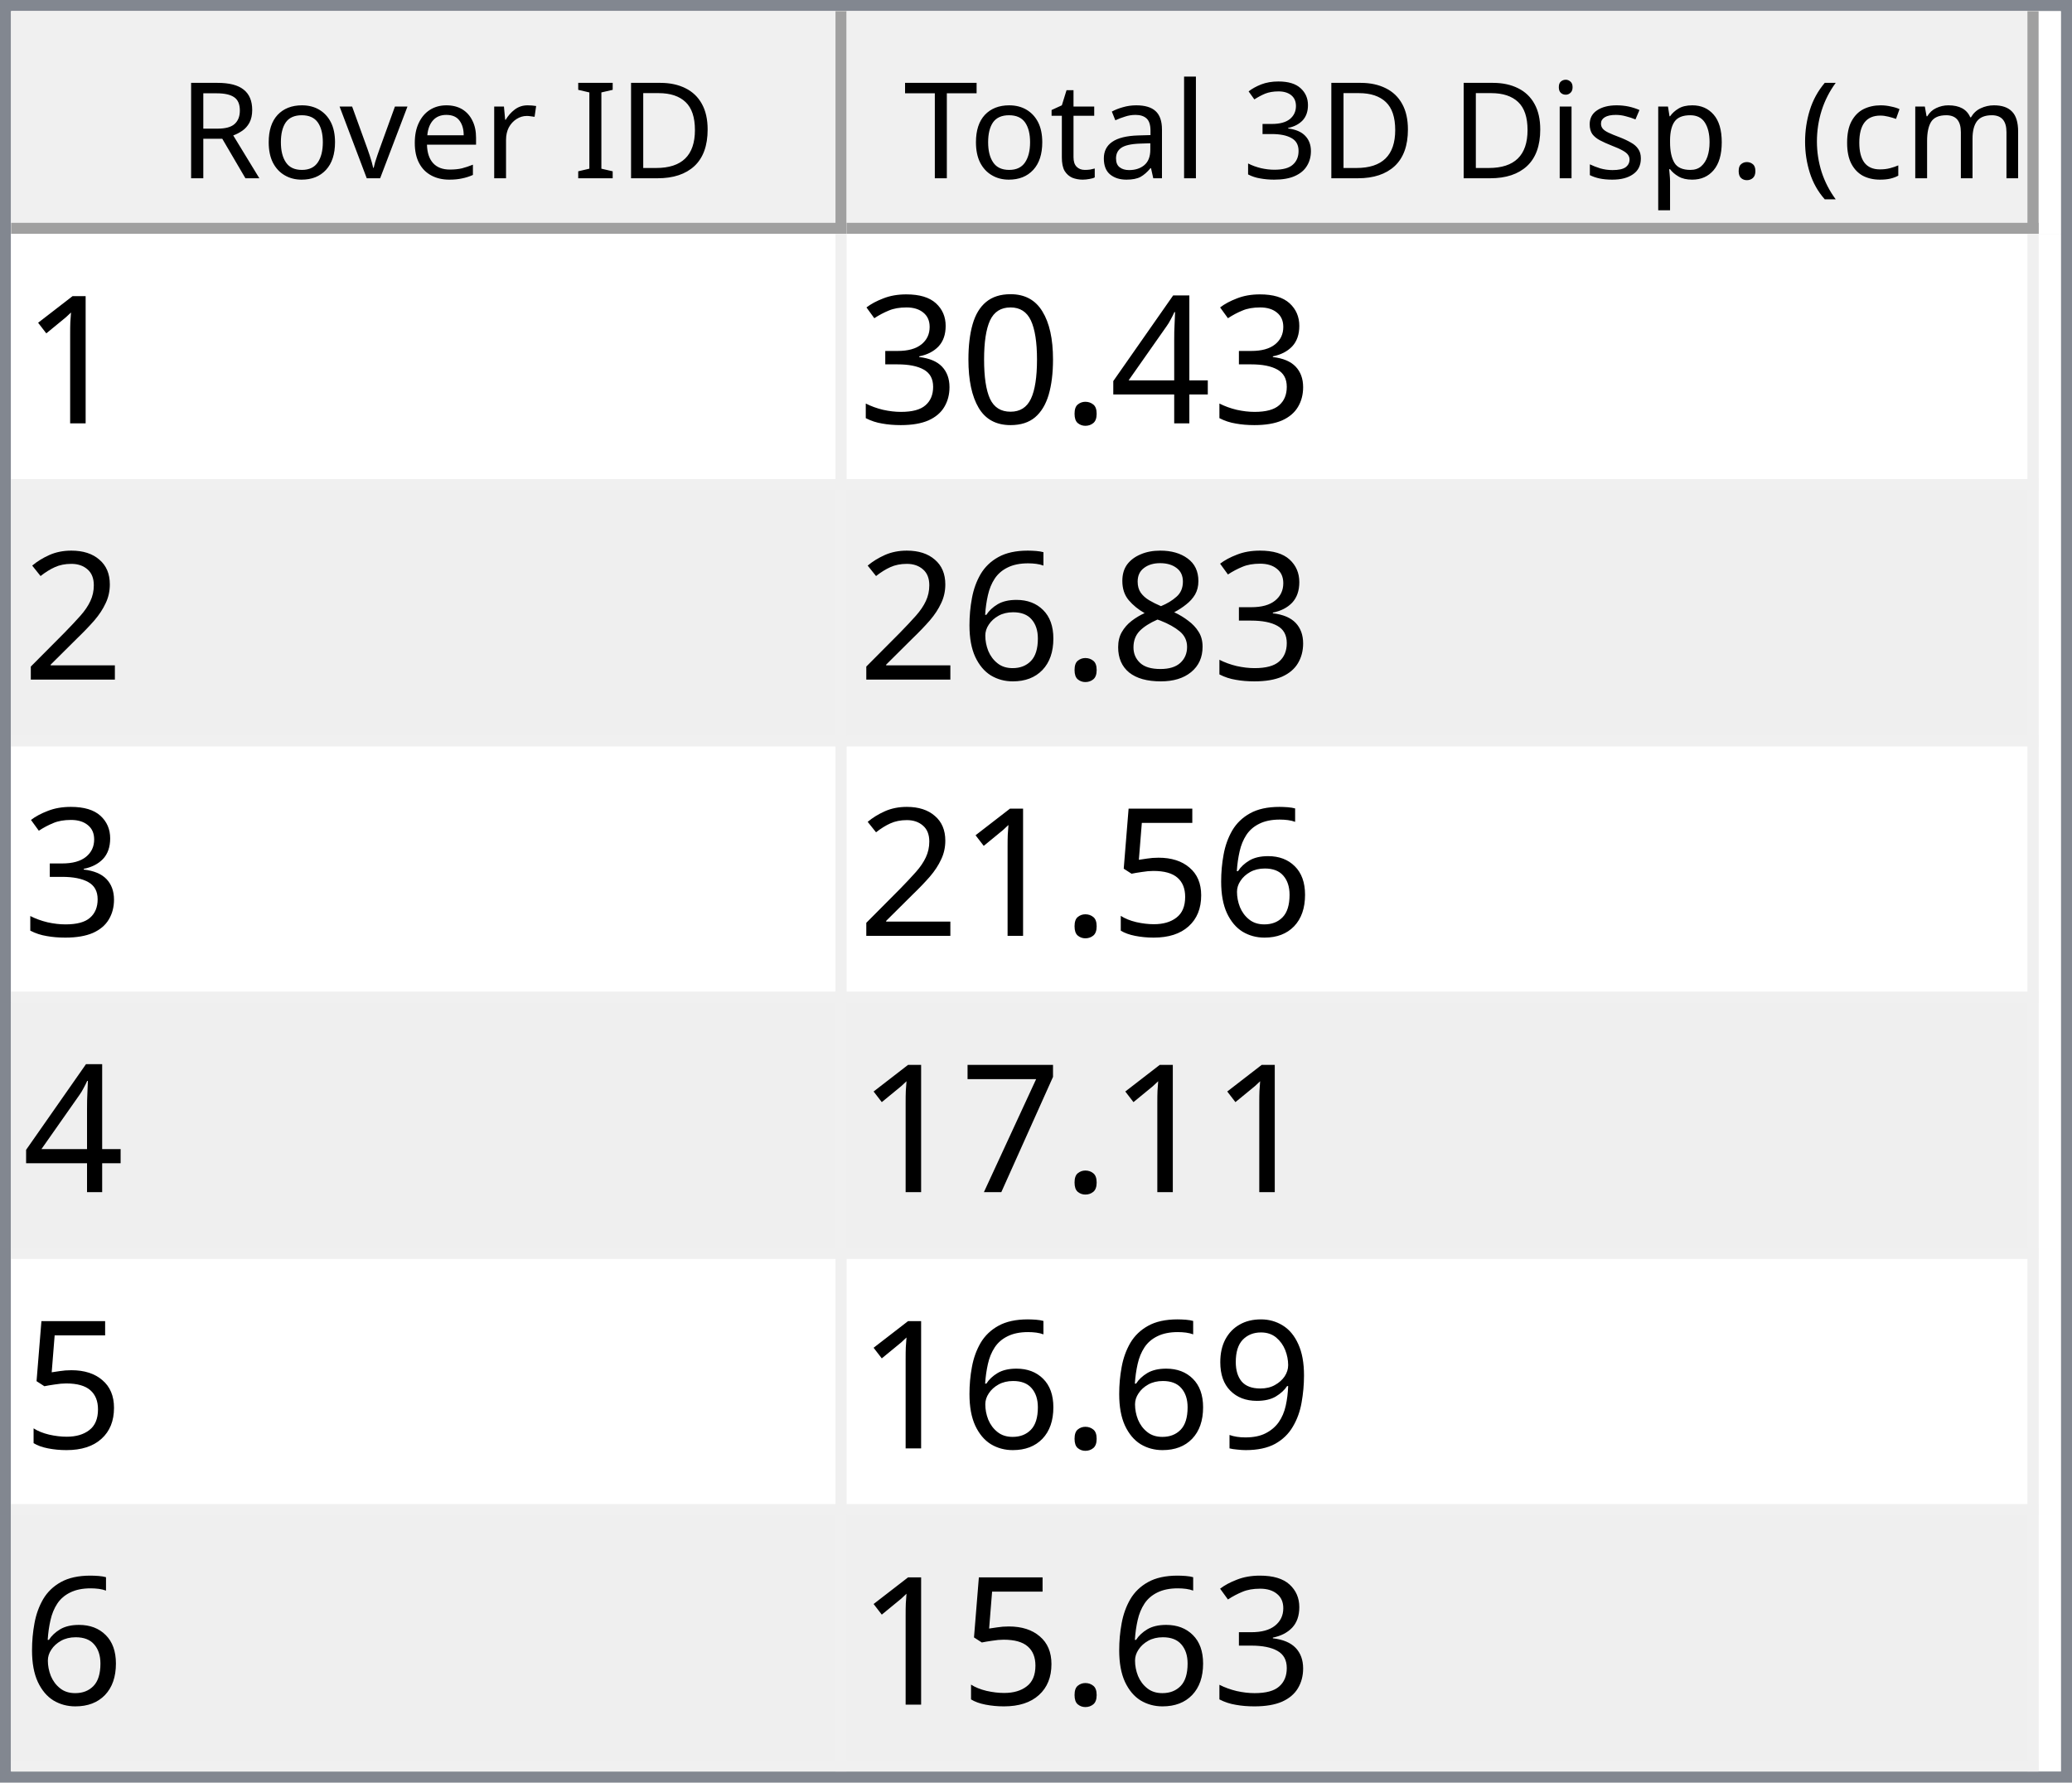
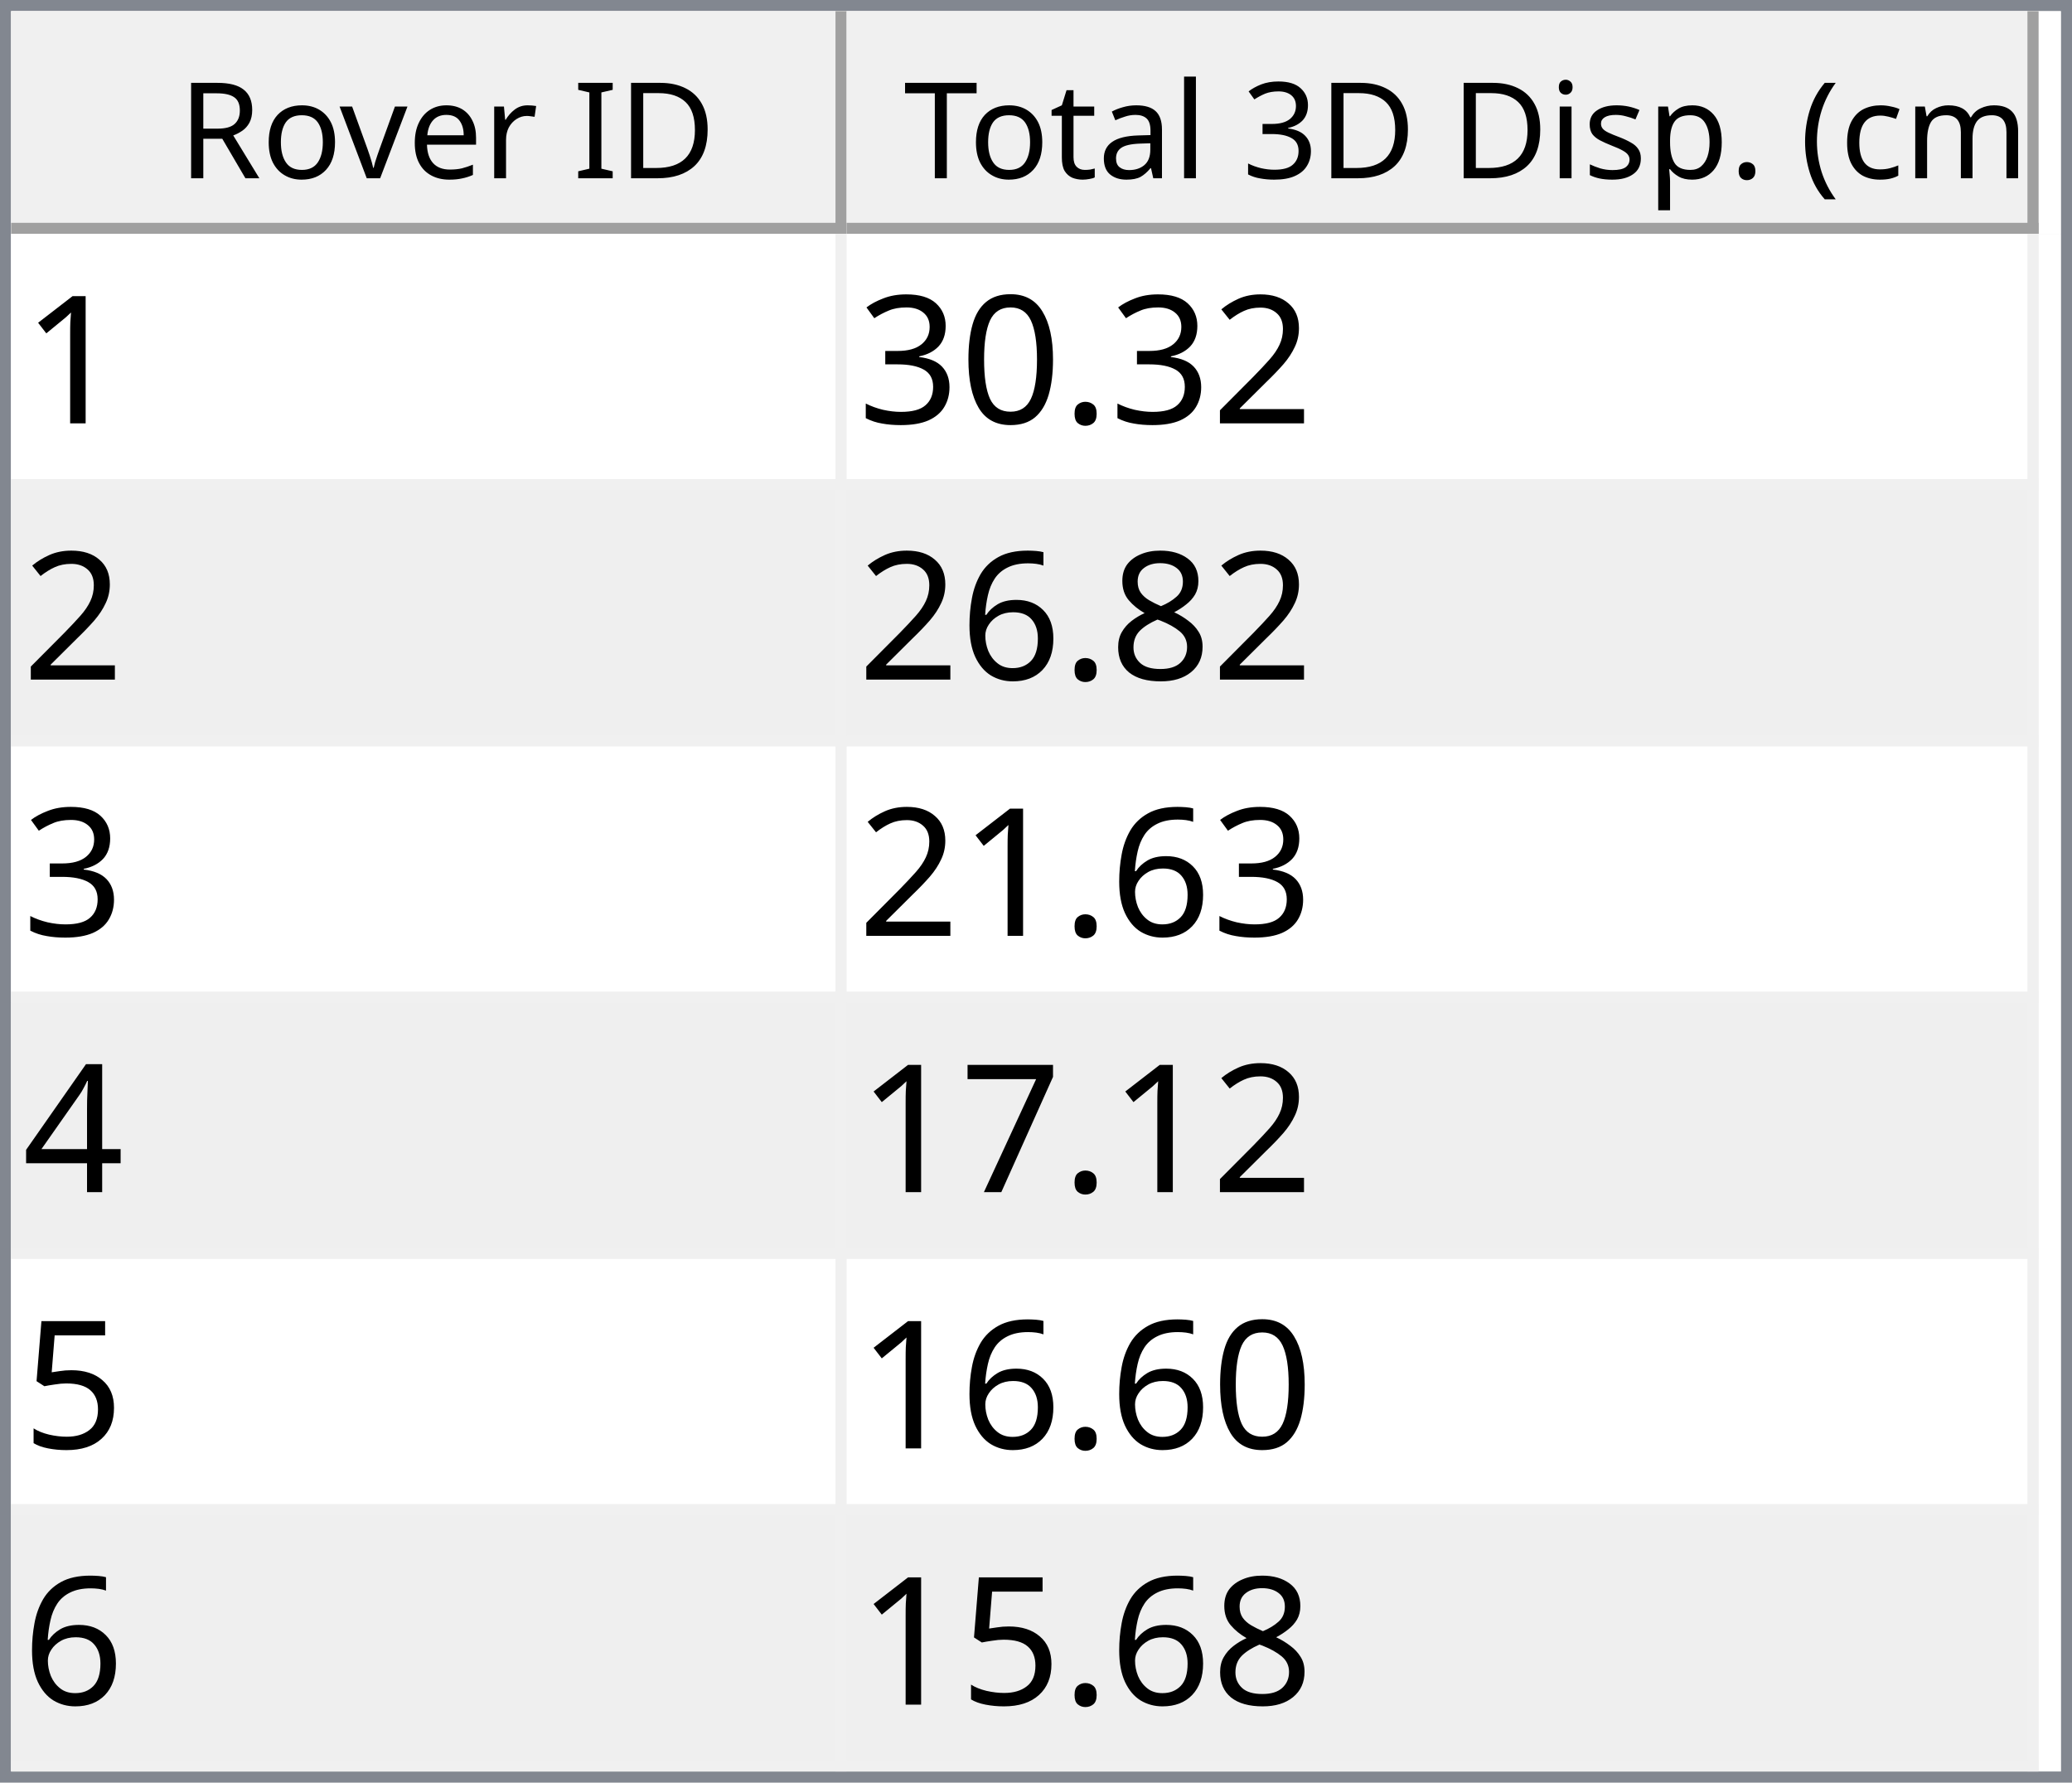
<svg xmlns="http://www.w3.org/2000/svg" style="fill-opacity:1; color-rendering:auto; color-interpolation:auto; text-rendering:auto; stroke:black; stroke-linecap:square; stroke-miterlimit:10; shape-rendering:auto; stroke-opacity:1; fill:black; stroke-dasharray:none; font-weight:normal; stroke-width:1; font-family:'Dialog'; font-style:normal; stroke-linejoin:miter; font-size:12px; stroke-dashoffset:0; image-rendering:auto;" width="186" height="160">
  <defs id="genericDefs" />
  <g>
    <defs id="defs1">
      <clipPath clipPathUnits="userSpaceOnUse" id="clipPath1">
        <path d="M0 0 L186 0 L186 160 L0 160 L0 0 Z" />
      </clipPath>
      <clipPath clipPathUnits="userSpaceOnUse" id="clipPath2">
        <path d="M0 0 L0 160 L186 160 L186 0 Z" />
      </clipPath>
      <clipPath clipPathUnits="userSpaceOnUse" id="clipPath3">
        <path d="M0 0 L0 20 L184 20 L184 0 Z" />
      </clipPath>
      <clipPath clipPathUnits="userSpaceOnUse" id="clipPath4">
        <path d="M0 0 L0 20 L75 20 L75 0 Z" />
      </clipPath>
      <clipPath clipPathUnits="userSpaceOnUse" id="clipPath5">
        <path d="M1 1 L1 19 L74 19 L74 1 Z" />
      </clipPath>
      <clipPath clipPathUnits="userSpaceOnUse" id="clipPath6">
        <path d="M0 0 L0 18 L73 18 L73 0 Z" />
      </clipPath>
      <clipPath clipPathUnits="userSpaceOnUse" id="clipPath7">
        <path d="M-0.5 -0.5 L-0.5 19.5 L74.5 19.5 L74.5 -0.5 Z" />
      </clipPath>
      <clipPath clipPathUnits="userSpaceOnUse" id="clipPath8">
        <path d="M0 0 L0 20 L107 20 L107 0 Z" />
      </clipPath>
      <clipPath clipPathUnits="userSpaceOnUse" id="clipPath9">
        <path d="M1 1 L1 19 L106 19 L106 1 Z" />
      </clipPath>
      <clipPath clipPathUnits="userSpaceOnUse" id="clipPath10">
        <path d="M0 0 L0 18 L105 18 L105 0 Z" />
      </clipPath>
      <clipPath clipPathUnits="userSpaceOnUse" id="clipPath11">
        <path d="M-0.5 -0.5 L-0.5 19.5 L106.5 19.5 L106.5 -0.5 Z" />
      </clipPath>
      <clipPath clipPathUnits="userSpaceOnUse" id="clipPath12">
        <path d="M0 0 L0 138 L184 138 L184 0 Z" />
      </clipPath>
      <clipPath clipPathUnits="userSpaceOnUse" id="clipPath13">
        <path d="M0 0 L0 138 L182 138 L182 0 Z" />
      </clipPath>
      <clipPath clipPathUnits="userSpaceOnUse" id="clipPath14">
        <path d="M-0.5 -0.5 L-0.5 137.5 L181.5 137.5 L181.5 -0.5 Z" />
      </clipPath>
      <clipPath clipPathUnits="userSpaceOnUse" id="clipPath15">
        <path d="M0 0 L0 22 L74 22 L74 0 Z" />
      </clipPath>
      <clipPath clipPathUnits="userSpaceOnUse" id="clipPath16">
        <path d="M0 0 L0 22 L106 22 L106 0 Z" />
      </clipPath>
      <font horiz-adv-x="64.551" id="font1">
        <font-face ascent="107.91" descent="25.098" units-per-em="100" style="font-style:normal; font-family:Segoe UI; font-weight:normal;" />
        <missing-glyph horiz-adv-x="64.551" d="M8.109 0 L8.109 68.266 L56.453 68.266 L56.453 0 L8.109 0 ZM15.328 7.234 L49.219 7.234 L49.219 61.031 L15.328 61.031 L15.328 7.234 Z" />
        <glyph unicode="D" horiz-adv-x="70.117" d="M9.188 0 L9.188 70.016 L28.516 70.016 Q65.531 70.016 65.531 35.891 Q65.531 19.672 55.25 9.836 Q44.969 0 27.734 0 L9.188 0 ZM17.391 62.594 L17.391 7.422 L27.828 7.422 Q41.609 7.422 49.273 14.797 Q56.938 22.172 56.938 35.688 Q56.938 62.594 28.328 62.594 L17.391 62.594 Z" />
        <glyph unicode="I" horiz-adv-x="26.611" d="M17.391 0 L9.188 0 L9.188 70.016 L17.391 70.016 L17.391 0 Z" />
        <glyph unicode=" " horiz-adv-x="27.393" d="" />
        <glyph unicode="r" horiz-adv-x="34.766" d="M34.188 41.891 Q32.078 43.5 28.125 43.5 Q23 43.5 19.555 38.672 Q16.109 33.844 16.109 25.484 L16.109 0 L8.109 0 L8.109 50 L16.109 50 L16.109 39.703 L16.312 39.703 Q18.016 44.969 21.531 47.922 Q25.047 50.875 29.391 50.875 Q32.516 50.875 34.188 50.203 L34.188 41.891 Z" />
        <glyph unicode="e" horiz-adv-x="52.295" d="M48.297 23 L12.984 23 Q13.188 14.656 17.484 10.109 Q21.781 5.562 29.297 5.562 Q37.75 5.562 44.828 11.141 L44.828 3.609 Q38.234 -1.172 27.391 -1.172 Q16.797 -1.172 10.742 5.641 Q4.688 12.453 4.688 24.812 Q4.688 36.469 11.305 43.82 Q17.922 51.172 27.734 51.172 Q37.547 51.172 42.922 44.828 Q48.297 38.484 48.297 27.203 L48.297 23 ZM40.094 29.781 Q40.047 36.719 36.75 40.578 Q33.453 44.438 27.594 44.438 Q21.922 44.438 17.969 40.383 Q14.016 36.328 13.094 29.781 L40.094 29.781 Z" />
        <glyph unicode="v" horiz-adv-x="47.9" d="M47.406 50 L27.484 0 L19.625 0 L0.688 50 L9.469 50 L22.172 13.672 Q23.578 9.672 23.922 6.688 L24.125 6.688 Q24.609 10.453 25.688 13.484 L38.969 50 L47.406 50 Z" />
        <glyph unicode="o" horiz-adv-x="58.594" d="M29 -1.172 Q17.922 -1.172 11.305 5.836 Q4.688 12.844 4.688 24.422 Q4.688 37.016 11.57 44.094 Q18.453 51.172 30.172 51.172 Q41.359 51.172 47.633 44.289 Q53.906 37.406 53.906 25.203 Q53.906 13.234 47.141 6.031 Q40.375 -1.172 29 -1.172 ZM29.594 44.438 Q21.875 44.438 17.383 39.188 Q12.891 33.938 12.891 24.703 Q12.891 15.828 17.43 10.695 Q21.969 5.562 29.594 5.562 Q37.359 5.562 41.531 10.594 Q45.703 15.625 45.703 24.906 Q45.703 34.281 41.531 39.359 Q37.359 44.438 29.594 44.438 Z" />
        <glyph unicode="R" horiz-adv-x="59.814" d="M59.375 0 L49.609 0 L37.891 19.625 Q36.281 22.359 34.766 24.289 Q33.25 26.219 31.664 27.438 Q30.078 28.656 28.25 29.219 Q26.422 29.781 24.125 29.781 L17.391 29.781 L17.391 0 L9.188 0 L9.188 70.016 L30.078 70.016 Q34.672 70.016 38.555 68.867 Q42.438 67.719 45.289 65.375 Q48.141 63.031 49.758 59.547 Q51.375 56.062 51.375 51.375 Q51.375 47.703 50.273 44.656 Q49.172 41.609 47.148 39.211 Q45.125 36.812 42.266 35.133 Q39.406 33.453 35.844 32.516 L35.844 32.328 Q37.594 31.547 38.891 30.547 Q40.188 29.547 41.359 28.18 Q42.531 26.812 43.68 25.078 Q44.828 23.344 46.234 21.047 L59.375 0 ZM17.391 62.594 L17.391 37.203 L28.516 37.203 Q31.594 37.203 34.203 38.133 Q36.812 39.062 38.719 40.797 Q40.625 42.531 41.703 45.047 Q42.781 47.562 42.781 50.688 Q42.781 56.297 39.141 59.445 Q35.5 62.594 28.609 62.594 L17.391 62.594 Z" />
        <glyph unicode=")" horiz-adv-x="30.176" d="M8.297 -15.922 L1.172 -15.922 Q16.406 2.344 16.406 26.812 Q16.406 51.469 1.078 70.016 L8.297 70.016 Q23.531 52.156 23.531 26.703 Q23.531 1.375 8.297 -15.922 Z" />
        <glyph unicode="m" horiz-adv-x="86.133" d="M79.109 0 L71.094 0 L71.094 28.719 Q71.094 37.016 68.531 40.727 Q65.969 44.438 59.906 44.438 Q54.781 44.438 51.195 39.75 Q47.609 35.062 47.609 28.516 L47.609 0 L39.594 0 L39.594 29.688 Q39.594 44.438 28.219 44.438 Q22.953 44.438 19.531 40.016 Q16.109 35.594 16.109 28.516 L16.109 0 L8.109 0 L8.109 50 L16.109 50 L16.109 42.094 L16.312 42.094 Q21.625 51.172 31.844 51.172 Q36.969 51.172 40.773 48.312 Q44.578 45.453 46 40.828 Q51.562 51.172 62.594 51.172 Q79.109 51.172 79.109 30.812 L79.109 0 Z" />
        <glyph unicode="c" horiz-adv-x="46.191" d="M42.188 2.297 Q36.422 -1.172 28.516 -1.172 Q17.828 -1.172 11.258 5.789 Q4.688 12.75 4.688 23.828 Q4.688 36.188 11.766 43.68 Q18.844 51.172 30.672 51.172 Q37.25 51.172 42.281 48.734 L42.281 40.531 Q36.719 44.438 30.375 44.438 Q22.703 44.438 17.797 38.945 Q12.891 33.453 12.891 24.516 Q12.891 15.719 17.508 10.641 Q22.125 5.562 29.891 5.562 Q36.422 5.562 42.188 9.906 L42.188 2.297 Z" />
        <glyph unicode="(" horiz-adv-x="30.176" d="M29.109 -15.922 L21.969 -15.922 Q6.844 1.375 6.844 26.703 Q6.844 52.156 21.969 70.016 L29.203 70.016 Q13.875 51.469 13.875 26.812 Q13.875 2.344 29.109 -15.922 Z" />
        <glyph unicode="." horiz-adv-x="21.68" d="M10.891 -1.078 Q8.641 -1.078 7.055 0.539 Q5.469 2.156 5.469 4.391 Q5.469 6.641 7.055 8.273 Q8.641 9.906 10.891 9.906 Q13.188 9.906 14.797 8.273 Q16.406 6.641 16.406 4.391 Q16.406 2.156 14.797 0.539 Q13.188 -1.078 10.891 -1.078 Z" />
        <glyph unicode="p" horiz-adv-x="58.789" d="M16.312 7.234 L16.109 7.234 L16.109 -23 L8.109 -23 L8.109 50 L16.109 50 L16.109 41.219 L16.312 41.219 Q22.219 51.172 33.594 51.172 Q43.266 51.172 48.688 44.461 Q54.109 37.75 54.109 26.469 Q54.109 13.922 48 6.375 Q41.891 -1.172 31.297 -1.172 Q21.578 -1.172 16.312 7.234 ZM16.109 27.391 L16.109 20.406 Q16.109 14.203 20.141 9.883 Q24.172 5.562 30.375 5.562 Q37.641 5.562 41.773 11.133 Q45.906 16.703 45.906 26.609 Q45.906 34.969 42.047 39.703 Q38.188 44.438 31.594 44.438 Q24.609 44.438 20.359 39.578 Q16.109 34.719 16.109 27.391 Z" />
        <glyph unicode="s" horiz-adv-x="42.432" d="M5.078 1.812 L5.078 10.406 Q11.625 5.562 19.484 5.562 Q30.031 5.562 30.031 12.594 Q30.031 14.594 29.125 15.992 Q28.219 17.391 26.68 18.461 Q25.141 19.531 23.07 20.383 Q21 21.234 18.609 22.172 Q15.281 23.484 12.766 24.828 Q10.25 26.172 8.57 27.859 Q6.891 29.547 6.031 31.695 Q5.172 33.844 5.172 36.719 Q5.172 40.234 6.789 42.945 Q8.406 45.656 11.086 47.484 Q13.766 49.312 17.211 50.242 Q20.656 51.172 24.312 51.172 Q30.812 51.172 35.938 48.922 L35.938 40.828 Q30.422 44.438 23.25 44.438 Q21 44.438 19.195 43.922 Q17.391 43.406 16.094 42.477 Q14.797 41.547 14.086 40.258 Q13.375 38.969 13.375 37.406 Q13.375 35.453 14.086 34.133 Q14.797 32.812 16.164 31.789 Q17.531 30.766 19.484 29.938 Q21.438 29.109 23.922 28.125 Q27.25 26.859 29.883 25.516 Q32.516 24.172 34.375 22.484 Q36.234 20.797 37.234 18.602 Q38.234 16.406 38.234 13.375 Q38.234 9.672 36.602 6.938 Q34.969 4.203 32.234 2.398 Q29.5 0.594 25.93 -0.289 Q22.359 -1.172 18.453 -1.172 Q10.75 -1.172 5.078 1.812 Z" />
        <glyph unicode="i" horiz-adv-x="24.219" d="M12.203 62.703 Q10.062 62.703 8.547 64.164 Q7.031 65.625 7.031 67.875 Q7.031 70.125 8.547 71.609 Q10.062 73.094 12.203 73.094 Q14.406 73.094 15.945 71.609 Q17.484 70.125 17.484 67.875 Q17.484 65.719 15.945 64.211 Q14.406 62.703 12.203 62.703 ZM16.109 0 L8.109 0 L8.109 50 L16.109 50 L16.109 0 Z" />
        <glyph unicode="3" horiz-adv-x="53.906" d="M46.531 19.828 Q46.531 15.094 44.75 11.211 Q42.969 7.328 39.719 4.57 Q36.469 1.812 31.93 0.297 Q27.391 -1.219 21.922 -1.219 Q11.922 -1.219 6 2.594 L6 11.188 Q13.094 5.609 22.219 5.609 Q25.875 5.609 28.828 6.539 Q31.781 7.469 33.906 9.227 Q36.031 10.984 37.18 13.477 Q38.328 15.969 38.328 19.094 Q38.328 32.812 18.797 32.812 L12.984 32.812 L12.984 39.594 L18.5 39.594 Q35.797 39.594 35.797 52.484 Q35.797 64.406 22.609 64.406 Q15.188 64.406 8.688 59.422 L8.688 67.188 Q15.375 71.188 24.609 71.188 Q29 71.188 32.57 69.969 Q36.141 68.75 38.68 66.555 Q41.219 64.359 42.609 61.281 Q44 58.203 44 54.5 Q44 40.672 30.031 36.719 L30.031 36.531 Q33.594 36.141 36.625 34.797 Q39.656 33.453 41.852 31.305 Q44.047 29.156 45.289 26.25 Q46.531 23.344 46.531 19.828 Z" />
        <glyph unicode="l" horiz-adv-x="24.219" d="M16.109 0 L8.109 0 L8.109 74.031 L16.109 74.031 L16.109 0 Z" />
        <glyph unicode="a" horiz-adv-x="50.879" d="M43.891 0 L35.891 0 L35.891 7.812 L35.688 7.812 Q30.469 -1.172 20.312 -1.172 Q12.844 -1.172 8.617 2.781 Q4.391 6.734 4.391 13.281 Q4.391 27.297 20.906 29.594 L35.891 31.688 Q35.891 44.438 25.594 44.438 Q16.547 44.438 9.281 38.281 L9.281 46.484 Q16.656 51.172 26.266 51.172 Q43.891 51.172 43.891 32.516 L43.891 0 ZM35.891 25.297 L23.828 23.641 Q18.266 22.859 15.43 20.875 Q12.594 18.891 12.594 13.875 Q12.594 10.203 15.211 7.883 Q17.828 5.562 22.172 5.562 Q28.125 5.562 32.008 9.742 Q35.891 13.922 35.891 20.312 L35.891 25.297 Z" />
        <glyph unicode="t" horiz-adv-x="33.887" d="M31.297 0.484 Q28.469 -1.078 23.828 -1.078 Q10.688 -1.078 10.688 13.578 L10.688 43.172 L2.094 43.172 L2.094 50 L10.688 50 L10.688 62.203 L18.703 64.797 L18.703 50 L31.297 50 L31.297 43.172 L18.703 43.172 L18.703 14.984 Q18.703 9.969 20.414 7.82 Q22.125 5.672 26.078 5.672 Q29.109 5.672 31.297 7.328 L31.297 0.484 Z" />
        <glyph unicode="T" horiz-adv-x="52.393" d="M50.594 62.594 L30.375 62.594 L30.375 0 L22.172 0 L22.172 62.594 L2 62.594 L2 70.016 L50.594 70.016 L50.594 62.594 Z" />
      </font>
      <font horiz-adv-x="75.0" id="font2">
        <font-face ascent="100.537" descent="21.973" units-per-em="100" style="font-style:normal; font-family:sans-serif; font-weight:normal;" />
        <missing-glyph horiz-adv-x="75.0" d="M12.5 0 L12.5 62.5 L62.5 62.5 L62.5 0 L12.5 0 ZM14.062 1.562 L60.938 1.562 L60.938 60.938 L14.062 60.938 L14.062 1.562 Z" />
        <glyph unicode="1" horiz-adv-x="55.615" d="M37.25 0 L28.469 0 L28.469 56 Q25.297 52.984 20.141 49.953 Q14.984 46.922 10.891 45.406 L10.891 53.906 Q18.266 57.375 23.781 62.305 Q29.297 67.234 31.594 71.875 L37.25 71.875 L37.25 0 Z" />
-         <glyph unicode="4" horiz-adv-x="55.615" d="M32.328 0 L32.328 17.141 L1.266 17.141 L1.266 25.203 L33.938 71.578 L41.109 71.578 L41.109 25.203 L50.781 25.203 L50.781 17.141 L41.109 17.141 L41.109 0 L32.328 0 ZM32.328 25.203 L32.328 57.469 L9.906 25.203 L32.328 25.203 Z" />
+         <glyph unicode="2" horiz-adv-x="55.615" d="M50.344 8.453 L50.344 0 L3.031 0 Q2.938 3.172 4.047 6.109 Q5.859 10.938 9.836 15.625 Q13.812 20.312 21.344 26.469 Q33.016 36.031 37.117 41.625 Q41.219 47.219 41.219 52.203 Q41.219 57.422 37.477 61.008 Q33.734 64.594 27.734 64.594 Q21.391 64.594 17.578 60.789 Q13.766 56.984 13.719 50.25 L4.688 51.172 Q5.609 61.281 11.664 66.578 Q17.719 71.875 27.938 71.875 Q38.234 71.875 44.242 66.164 Q50.25 60.453 50.25 52 Q50.25 47.703 48.492 43.555 Q46.734 39.406 42.656 34.812 Q38.578 30.219 29.109 22.219 Q21.188 15.578 18.945 13.211 Q16.703 10.844 15.234 8.453 L50.344 8.453 Z" />
        <glyph unicode="." horiz-adv-x="27.783" d="M9.078 0 L9.078 10.016 L19.094 10.016 L19.094 0 L9.078 0 Z" />
        <glyph unicode="0" horiz-adv-x="55.615" d="M4.156 35.297 Q4.156 48 6.766 55.742 Q9.375 63.484 14.523 67.68 Q19.672 71.875 27.484 71.875 Q33.25 71.875 37.594 69.555 Q41.938 67.234 44.773 62.867 Q47.609 58.5 49.219 52.227 Q50.828 45.953 50.828 35.297 Q50.828 22.703 48.242 14.969 Q45.656 7.234 40.508 3.008 Q35.359 -1.219 27.484 -1.219 Q17.141 -1.219 11.234 6.203 Q4.156 15.141 4.156 35.297 ZM13.188 35.297 Q13.188 17.672 17.312 11.836 Q21.438 6 27.484 6 Q33.547 6 37.672 11.859 Q41.797 17.719 41.797 35.297 Q41.797 52.984 37.672 58.789 Q33.547 64.594 27.391 64.594 Q21.344 64.594 17.719 59.469 Q13.188 52.938 13.188 35.297 Z" />
        <glyph unicode="3" horiz-adv-x="55.615" d="M4.203 18.891 L12.984 20.062 Q14.5 12.594 18.141 9.297 Q21.781 6 27 6 Q33.203 6 37.477 10.297 Q41.75 14.594 41.75 20.953 Q41.75 27 37.797 30.93 Q33.844 34.859 27.734 34.859 Q25.25 34.859 21.531 33.891 L22.516 41.609 Q23.391 41.5 23.922 41.5 Q29.547 41.5 34.039 44.43 Q38.531 47.359 38.531 53.469 Q38.531 58.297 35.258 61.477 Q31.984 64.656 26.812 64.656 Q21.688 64.656 18.266 61.43 Q14.844 58.203 13.875 51.766 L5.078 53.328 Q6.688 62.156 12.398 67.016 Q18.109 71.875 26.609 71.875 Q32.469 71.875 37.398 69.359 Q42.328 66.844 44.945 62.5 Q47.562 58.156 47.562 53.266 Q47.562 48.641 45.07 44.828 Q42.578 41.016 37.703 38.766 Q44.047 37.312 47.562 32.695 Q51.078 28.078 51.078 21.141 Q51.078 11.766 44.242 5.25 Q37.406 -1.266 26.953 -1.266 Q17.531 -1.266 11.305 4.352 Q5.078 9.969 4.203 18.891 Z" />
-         <glyph unicode="2" horiz-adv-x="55.615" d="M50.344 8.453 L50.344 0 L3.031 0 Q2.938 3.172 4.047 6.109 Q5.859 10.938 9.836 15.625 Q13.812 20.312 21.344 26.469 Q33.016 36.031 37.117 41.625 Q41.219 47.219 41.219 52.203 Q41.219 57.422 37.477 61.008 Q33.734 64.594 27.734 64.594 Q21.391 64.594 17.578 60.789 Q13.766 56.984 13.719 50.25 L4.688 51.172 Q5.609 61.281 11.664 66.578 Q17.719 71.875 27.938 71.875 Q38.234 71.875 44.242 66.164 Q50.25 60.453 50.25 52 Q50.25 47.703 48.492 43.555 Q46.734 39.406 42.656 34.812 Q38.578 30.219 29.109 22.219 Q21.188 15.578 18.945 13.211 Q16.703 10.844 15.234 8.453 L50.344 8.453 Z" />
        <glyph unicode="8" horiz-adv-x="55.615" d="M17.672 38.812 Q12.203 40.828 9.57 44.539 Q6.938 48.25 6.938 53.422 Q6.938 61.234 12.555 66.555 Q18.172 71.875 27.484 71.875 Q36.859 71.875 42.578 66.43 Q48.297 60.984 48.297 53.172 Q48.297 48.188 45.68 44.508 Q43.062 40.828 37.75 38.812 Q44.344 36.672 47.781 31.883 Q51.219 27.094 51.219 20.453 Q51.219 11.281 44.727 5.031 Q38.234 -1.219 27.641 -1.219 Q17.047 -1.219 10.547 5.055 Q4.047 11.328 4.047 20.703 Q4.047 27.688 7.594 32.398 Q11.141 37.109 17.672 38.812 ZM15.922 53.719 Q15.922 48.641 19.195 45.414 Q22.469 42.188 27.688 42.188 Q32.766 42.188 36.016 45.383 Q39.266 48.578 39.266 53.219 Q39.266 58.062 35.914 61.359 Q32.562 64.656 27.594 64.656 Q22.562 64.656 19.242 61.43 Q15.922 58.203 15.922 53.719 ZM13.094 20.656 Q13.094 16.891 14.875 13.375 Q16.656 9.859 20.172 7.93 Q23.688 6 27.734 6 Q34.031 6 38.133 10.055 Q42.234 14.109 42.234 20.359 Q42.234 26.703 38.016 30.859 Q33.797 35.016 27.438 35.016 Q21.234 35.016 17.164 30.914 Q13.094 26.812 13.094 20.656 Z" />
        <glyph unicode="6" horiz-adv-x="55.615" d="M49.75 54.047 L41.016 53.375 Q39.844 58.547 37.703 60.891 Q34.125 64.656 28.906 64.656 Q24.703 64.656 21.531 62.312 Q17.391 59.281 14.992 53.469 Q12.594 47.656 12.5 36.922 Q15.672 41.75 20.266 44.094 Q24.859 46.438 29.891 46.438 Q38.672 46.438 44.852 39.969 Q51.031 33.5 51.031 23.25 Q51.031 16.5 48.125 10.719 Q45.219 4.938 40.141 1.859 Q35.062 -1.219 28.609 -1.219 Q17.625 -1.219 10.695 6.859 Q3.766 14.938 3.766 33.5 Q3.766 54.25 11.422 63.672 Q18.109 71.875 29.438 71.875 Q37.891 71.875 43.289 67.141 Q48.688 62.406 49.75 54.047 ZM13.875 23.188 Q13.875 18.656 15.797 14.508 Q17.719 10.359 21.188 8.18 Q24.656 6 28.469 6 Q34.031 6 38.039 10.492 Q42.047 14.984 42.047 22.703 Q42.047 30.125 38.086 34.398 Q34.125 38.672 28.125 38.672 Q22.172 38.672 18.023 34.398 Q13.875 30.125 13.875 23.188 Z" />
+         <glyph unicode="4" horiz-adv-x="55.615" d="M32.328 0 L32.328 17.141 L1.266 17.141 L1.266 25.203 L33.938 71.578 L41.109 71.578 L41.109 25.203 L50.781 25.203 L50.781 17.141 L41.109 17.141 L41.109 0 L32.328 0 ZM32.328 25.203 L32.328 57.469 L9.906 25.203 L32.328 25.203 Z" />
+         <glyph unicode="7" horiz-adv-x="55.615" d="M4.734 62.203 L4.734 70.656 L51.078 70.656 L51.078 63.812 Q44.234 56.547 37.523 44.484 Q30.812 32.422 27.156 19.672 Q24.516 10.688 23.781 0 L14.75 0 Q14.891 8.453 18.062 20.414 Q21.234 32.375 27.172 43.484 Q33.109 54.594 39.797 62.203 L4.734 62.203 Z" />
        <glyph unicode="5" horiz-adv-x="55.615" d="M4.156 18.75 L13.375 19.531 Q14.406 12.797 18.141 9.398 Q21.875 6 27.156 6 Q33.5 6 37.891 10.789 Q42.281 15.578 42.281 23.484 Q42.281 31 38.062 35.352 Q33.844 39.703 27 39.703 Q22.75 39.703 19.336 37.773 Q15.922 35.844 13.969 32.766 L5.719 33.844 L12.641 70.609 L48.25 70.609 L48.25 62.203 L19.672 62.203 L15.828 42.969 Q22.266 47.469 29.344 47.469 Q38.719 47.469 45.164 40.969 Q51.609 34.469 51.609 24.266 Q51.609 14.547 45.953 7.469 Q39.062 -1.219 27.156 -1.219 Q17.391 -1.219 11.211 4.25 Q5.031 9.719 4.156 18.75 Z" />
-         <glyph unicode="7" horiz-adv-x="55.615" d="M4.734 62.203 L4.734 70.656 L51.078 70.656 L51.078 63.812 Q44.234 56.547 37.523 44.484 Q30.812 32.422 27.156 19.672 Q24.516 10.688 23.781 0 L14.75 0 Q14.891 8.453 18.062 20.414 Q21.234 32.375 27.172 43.484 Q33.109 54.594 39.797 62.203 L4.734 62.203 Z" />
-         <glyph unicode="9" horiz-adv-x="55.615" d="M5.469 16.547 L13.922 17.328 Q14.984 11.375 18.016 8.688 Q21.047 6 25.781 6 Q29.828 6 32.883 7.859 Q35.938 9.719 37.891 12.82 Q39.844 15.922 41.164 21.195 Q42.484 26.469 42.484 31.938 Q42.484 32.516 42.438 33.688 Q39.797 29.5 35.234 26.883 Q30.672 24.266 25.344 24.266 Q16.453 24.266 10.305 30.711 Q4.156 37.156 4.156 47.703 Q4.156 58.594 10.578 65.234 Q17 71.875 26.656 71.875 Q33.641 71.875 39.43 68.117 Q45.219 64.359 48.219 57.398 Q51.219 50.438 51.219 37.25 Q51.219 23.531 48.242 15.406 Q45.266 7.281 39.383 3.031 Q33.5 -1.219 25.594 -1.219 Q17.188 -1.219 11.867 3.445 Q6.547 8.109 5.469 16.547 ZM41.453 48.141 Q41.453 55.719 37.43 60.156 Q33.406 64.594 27.734 64.594 Q21.875 64.594 17.531 59.812 Q13.188 55.031 13.188 47.406 Q13.188 40.578 17.312 36.305 Q21.438 32.031 27.484 32.031 Q33.594 32.031 37.523 36.305 Q41.453 40.578 41.453 48.141 Z" />
      </font>
    </defs>
    <g style="fill:white; stroke:white;">
      <rect x="0" y="0" width="186" style="clip-path:url(#clipPath1); stroke:none;" height="160" />
    </g>
    <g style="fill:white; text-rendering:optimizeSpeed; color-rendering:optimizeSpeed; image-rendering:optimizeSpeed; shape-rendering:crispEdges; stroke:white; color-interpolation:sRGB;">
      <rect x="0" width="186" height="160" y="0" style="stroke:none;" />
      <path style="stroke:none;" d="M0 160 L186 160 L186 0 L0 0 Z" />
    </g>
    <g style="fill:rgb(240,240,240); font-family:'Segoe UI'; stroke:rgb(240,240,240);">
      <rect x="0" y="0" width="186" style="clip-path:url(#clipPath2); stroke:none;" height="160" />
    </g>
    <g style="fill:rgb(130,135,144); font-family:'Segoe UI'; stroke:rgb(130,135,144);">
      <path d="M0 0 L186 0 L186 160 L0 160 L0 0 ZM1 1 L185 1 L185 159 L1 159 L1 1 Z" style="fill-rule:evenodd; clip-path:url(#clipPath2); stroke:none;" />
    </g>
    <g style="fill:white; font-family:'Segoe UI'; stroke:white;" transform="translate(1,1)">
      <rect x="0" y="0" width="184" style="clip-path:url(#clipPath3); stroke:none;" height="20" />
    </g>
    <g style="fill:rgb(240,240,240); font-family:'Segoe UI'; stroke:rgb(240,240,240);" transform="translate(1,1)">
      <rect x="0" y="0" width="75" style="clip-path:url(#clipPath4); stroke:none;" height="20" />
    </g>
    <g style="font-family:'Segoe UI';" transform="translate(2,2)">
      <text x="14" xml:space="preserve" y="14" style="clip-path:url(#clipPath6); stroke:none;">Rover ID</text>
    </g>
    <g style="fill:rgb(160,160,160); font-family:'Segoe UI'; stroke:rgb(160,160,160); stroke-linejoin:bevel;" transform="translate(1.5,1.5)">
      <line x1="74" x2="74" y1="0" style="fill:none; clip-path:url(#clipPath7);" y2="19" />
    </g>
    <g style="fill:rgb(160,160,160); font-family:'Segoe UI'; stroke:rgb(160,160,160); stroke-linejoin:bevel;" transform="matrix(1,0,0,1,1,1) translate(0.5,0.5)">
      <line x1="0" x2="74" y1="19" style="fill:none; clip-path:url(#clipPath7);" y2="19" />
    </g>
    <g style="fill:rgb(240,240,240); font-family:'Segoe UI'; stroke:rgb(240,240,240);" transform="translate(76,1)">
      <rect x="0" y="0" width="107" style="clip-path:url(#clipPath8); stroke:none;" height="20" />
    </g>
    <g style="font-family:'Segoe UI';" transform="translate(77,2)">
      <text x="1" xml:space="preserve" y="14" style="clip-path:url(#clipPath10); stroke:none;"> Total 3D Disp. (cm)</text>
    </g>
    <g style="fill:rgb(160,160,160); font-family:'Segoe UI'; stroke:rgb(160,160,160); stroke-linejoin:bevel;" transform="translate(76.5,1.5)">
      <line x1="106" x2="106" y1="0" style="fill:none; clip-path:url(#clipPath11);" y2="19" />
    </g>
    <g style="fill:rgb(160,160,160); font-family:'Segoe UI'; stroke:rgb(160,160,160); stroke-linejoin:bevel;" transform="matrix(1,0,0,1,76,1) translate(0.5,0.5)">
      <line x1="0" x2="106" y1="19" style="fill:none; clip-path:url(#clipPath11);" y2="19" />
    </g>
    <g style="fill:white; font-family:'Segoe UI'; stroke:white;" transform="translate(1,21)">
      <rect x="0" y="0" width="184" style="clip-path:url(#clipPath12); stroke:none;" height="138" />
    </g>
    <g style="fill:rgb(240,240,240); font-size:16px; font-family:sans-serif; stroke:rgb(240,240,240);" transform="translate(1,21)">
      <rect x="0" y="0" width="182" style="clip-path:url(#clipPath13); stroke:none;" height="138" />
      <line transform="translate(0.5,0.5)" x1="0" x2="181" y1="22" style="clip-path:url(#clipPath14); fill:none; stroke-linejoin:bevel;" y2="22" />
    </g>
    <g transform="matrix(1,0,0,1,1,21) translate(0.5,0.5)" style="fill:rgb(240,240,240); font-size:16px; font-family:sans-serif; stroke:rgb(240,240,240); stroke-linejoin:bevel;">
      <line x1="0" x2="181" y1="45" style="fill:none; clip-path:url(#clipPath14);" y2="45" />
    </g>
    <g transform="matrix(1,0,0,1,1,21) translate(0.5,0.5)" style="fill:rgb(240,240,240); font-size:16px; font-family:sans-serif; stroke:rgb(240,240,240); stroke-linejoin:bevel;">
      <line x1="0" x2="181" y1="68" style="fill:none; clip-path:url(#clipPath14);" y2="68" />
    </g>
    <g transform="matrix(1,0,0,1,1,21) translate(0.5,0.5)" style="fill:rgb(240,240,240); font-size:16px; font-family:sans-serif; stroke:rgb(240,240,240); stroke-linejoin:bevel;">
      <line x1="0" x2="181" y1="91" style="fill:none; clip-path:url(#clipPath14);" y2="91" />
    </g>
    <g transform="matrix(1,0,0,1,1,21) translate(0.5,0.5)" style="fill:rgb(240,240,240); font-size:16px; font-family:sans-serif; stroke:rgb(240,240,240); stroke-linejoin:bevel;">
      <line x1="0" x2="181" y1="114" style="fill:none; clip-path:url(#clipPath14);" y2="114" />
    </g>
    <g transform="matrix(1,0,0,1,1,21) translate(0.5,0.5)" style="fill:rgb(240,240,240); font-size:16px; font-family:sans-serif; stroke:rgb(240,240,240); stroke-linejoin:bevel;">
      <line x1="0" x2="181" y1="137" style="fill:none; clip-path:url(#clipPath14);" y2="137" />
    </g>
    <g transform="matrix(1,0,0,1,1,21) translate(0.5,0.5)" style="fill:rgb(240,240,240); font-size:16px; font-family:sans-serif; stroke:rgb(240,240,240); stroke-linejoin:bevel;">
      <line x1="74" x2="74" y1="0" style="fill:none; clip-path:url(#clipPath14);" y2="137" />
    </g>
    <g transform="matrix(1,0,0,1,1,21) translate(0.5,0.5)" style="fill:rgb(240,240,240); font-size:16px; font-family:sans-serif; stroke:rgb(240,240,240); stroke-linejoin:bevel;">
      <line x1="181" x2="181" y1="0" style="fill:none; clip-path:url(#clipPath14);" y2="137" />
    </g>
    <g style="fill:white; font-size:16px; font-family:sans-serif; stroke:white;" transform="matrix(1,0,0,1,1,21)">
      <rect x="0" y="0" width="74" style="clip-path:url(#clipPath15); stroke:none;" height="22" />
      <text x="1" y="17" style="fill:black; clip-path:url(#clipPath15); stroke:none;" xml:space="preserve">1</text>
    </g>
    <g style="fill:white; font-size:16px; font-family:sans-serif; stroke:white;" transform="matrix(1,0,0,1,1,21) translate(75,0)">
      <rect x="0" y="0" width="106" style="clip-path:url(#clipPath16); stroke:none;" height="22" />
-       <text x="1" y="17" style="fill:black; clip-path:url(#clipPath16); stroke:none;" xml:space="preserve">30.43</text>
+       <text x="1" y="17" style="fill:black; clip-path:url(#clipPath16); stroke:none;" xml:space="preserve">30.32</text>
    </g>
    <g style="fill:rgb(239,239,239); font-size:16px; font-family:sans-serif; stroke:rgb(239,239,239);" transform="matrix(1,0,0,1,1,21) translate(0,23)">
      <rect x="0" y="0" width="74" style="clip-path:url(#clipPath15); stroke:none;" height="22" />
      <text x="1" y="17" style="fill:black; clip-path:url(#clipPath15); stroke:none;" xml:space="preserve">2</text>
    </g>
    <g style="fill:rgb(239,239,239); font-size:16px; font-family:sans-serif; stroke:rgb(239,239,239);" transform="matrix(1,0,0,1,1,21) translate(75,23)">
      <rect x="0" y="0" width="106" style="clip-path:url(#clipPath16); stroke:none;" height="22" />
-       <text x="1" y="17" style="fill:black; clip-path:url(#clipPath16); stroke:none;" xml:space="preserve">26.83</text>
+       <text x="1" y="17" style="fill:black; clip-path:url(#clipPath16); stroke:none;" xml:space="preserve">26.82</text>
    </g>
    <g style="fill:white; font-size:16px; font-family:sans-serif; stroke:white;" transform="matrix(1,0,0,1,1,21) translate(0,46)">
      <rect x="0" y="0" width="74" style="clip-path:url(#clipPath15); stroke:none;" height="22" />
      <text x="1" y="17" style="fill:black; clip-path:url(#clipPath15); stroke:none;" xml:space="preserve">3</text>
    </g>
    <g style="fill:white; font-size:16px; font-family:sans-serif; stroke:white;" transform="matrix(1,0,0,1,1,21) translate(75,46)">
      <rect x="0" y="0" width="106" style="clip-path:url(#clipPath16); stroke:none;" height="22" />
-       <text x="1" y="17" style="fill:black; clip-path:url(#clipPath16); stroke:none;" xml:space="preserve">21.56</text>
+       <text x="1" y="17" style="fill:black; clip-path:url(#clipPath16); stroke:none;" xml:space="preserve">21.63</text>
    </g>
    <g style="fill:rgb(239,239,239); font-size:16px; font-family:sans-serif; stroke:rgb(239,239,239);" transform="matrix(1,0,0,1,1,21) translate(0,69)">
      <rect x="0" y="0" width="74" style="clip-path:url(#clipPath15); stroke:none;" height="22" />
      <text x="1" y="17" style="fill:black; clip-path:url(#clipPath15); stroke:none;" xml:space="preserve">4</text>
    </g>
    <g style="fill:rgb(239,239,239); font-size:16px; font-family:sans-serif; stroke:rgb(239,239,239);" transform="matrix(1,0,0,1,1,21) translate(75,69)">
      <rect x="0" y="0" width="106" style="clip-path:url(#clipPath16); stroke:none;" height="22" />
-       <text x="1" y="17" style="fill:black; clip-path:url(#clipPath16); stroke:none;" xml:space="preserve">17.11</text>
+       <text x="1" y="17" style="fill:black; clip-path:url(#clipPath16); stroke:none;" xml:space="preserve">17.12</text>
    </g>
    <g style="fill:white; font-size:16px; font-family:sans-serif; stroke:white;" transform="matrix(1,0,0,1,1,21) translate(0,92)">
      <rect x="0" y="0" width="74" style="clip-path:url(#clipPath15); stroke:none;" height="22" />
      <text x="1" y="17" style="fill:black; clip-path:url(#clipPath15); stroke:none;" xml:space="preserve">5</text>
    </g>
    <g style="fill:white; font-size:16px; font-family:sans-serif; stroke:white;" transform="matrix(1,0,0,1,1,21) translate(75,92)">
      <rect x="0" y="0" width="106" style="clip-path:url(#clipPath16); stroke:none;" height="22" />
-       <text x="1" y="17" style="fill:black; clip-path:url(#clipPath16); stroke:none;" xml:space="preserve">16.69</text>
+       <text x="1" y="17" style="fill:black; clip-path:url(#clipPath16); stroke:none;" xml:space="preserve">16.60</text>
    </g>
    <g style="fill:rgb(239,239,239); font-size:16px; font-family:sans-serif; stroke:rgb(239,239,239);" transform="matrix(1,0,0,1,1,21) translate(0,115)">
      <rect x="0" y="0" width="74" style="clip-path:url(#clipPath15); stroke:none;" height="22" />
      <text x="1" y="17" style="fill:black; clip-path:url(#clipPath15); stroke:none;" xml:space="preserve">6</text>
    </g>
    <g style="fill:rgb(239,239,239); font-size:16px; font-family:sans-serif; stroke:rgb(239,239,239);" transform="matrix(1,0,0,1,1,21) translate(75,115)">
      <rect x="0" y="0" width="106" style="clip-path:url(#clipPath16); stroke:none;" height="22" />
-       <text x="1" y="17" style="fill:black; clip-path:url(#clipPath16); stroke:none;" xml:space="preserve">15.63</text>
+       <text x="1" y="17" style="fill:black; clip-path:url(#clipPath16); stroke:none;" xml:space="preserve">15.68</text>
    </g>
  </g>
</svg>
